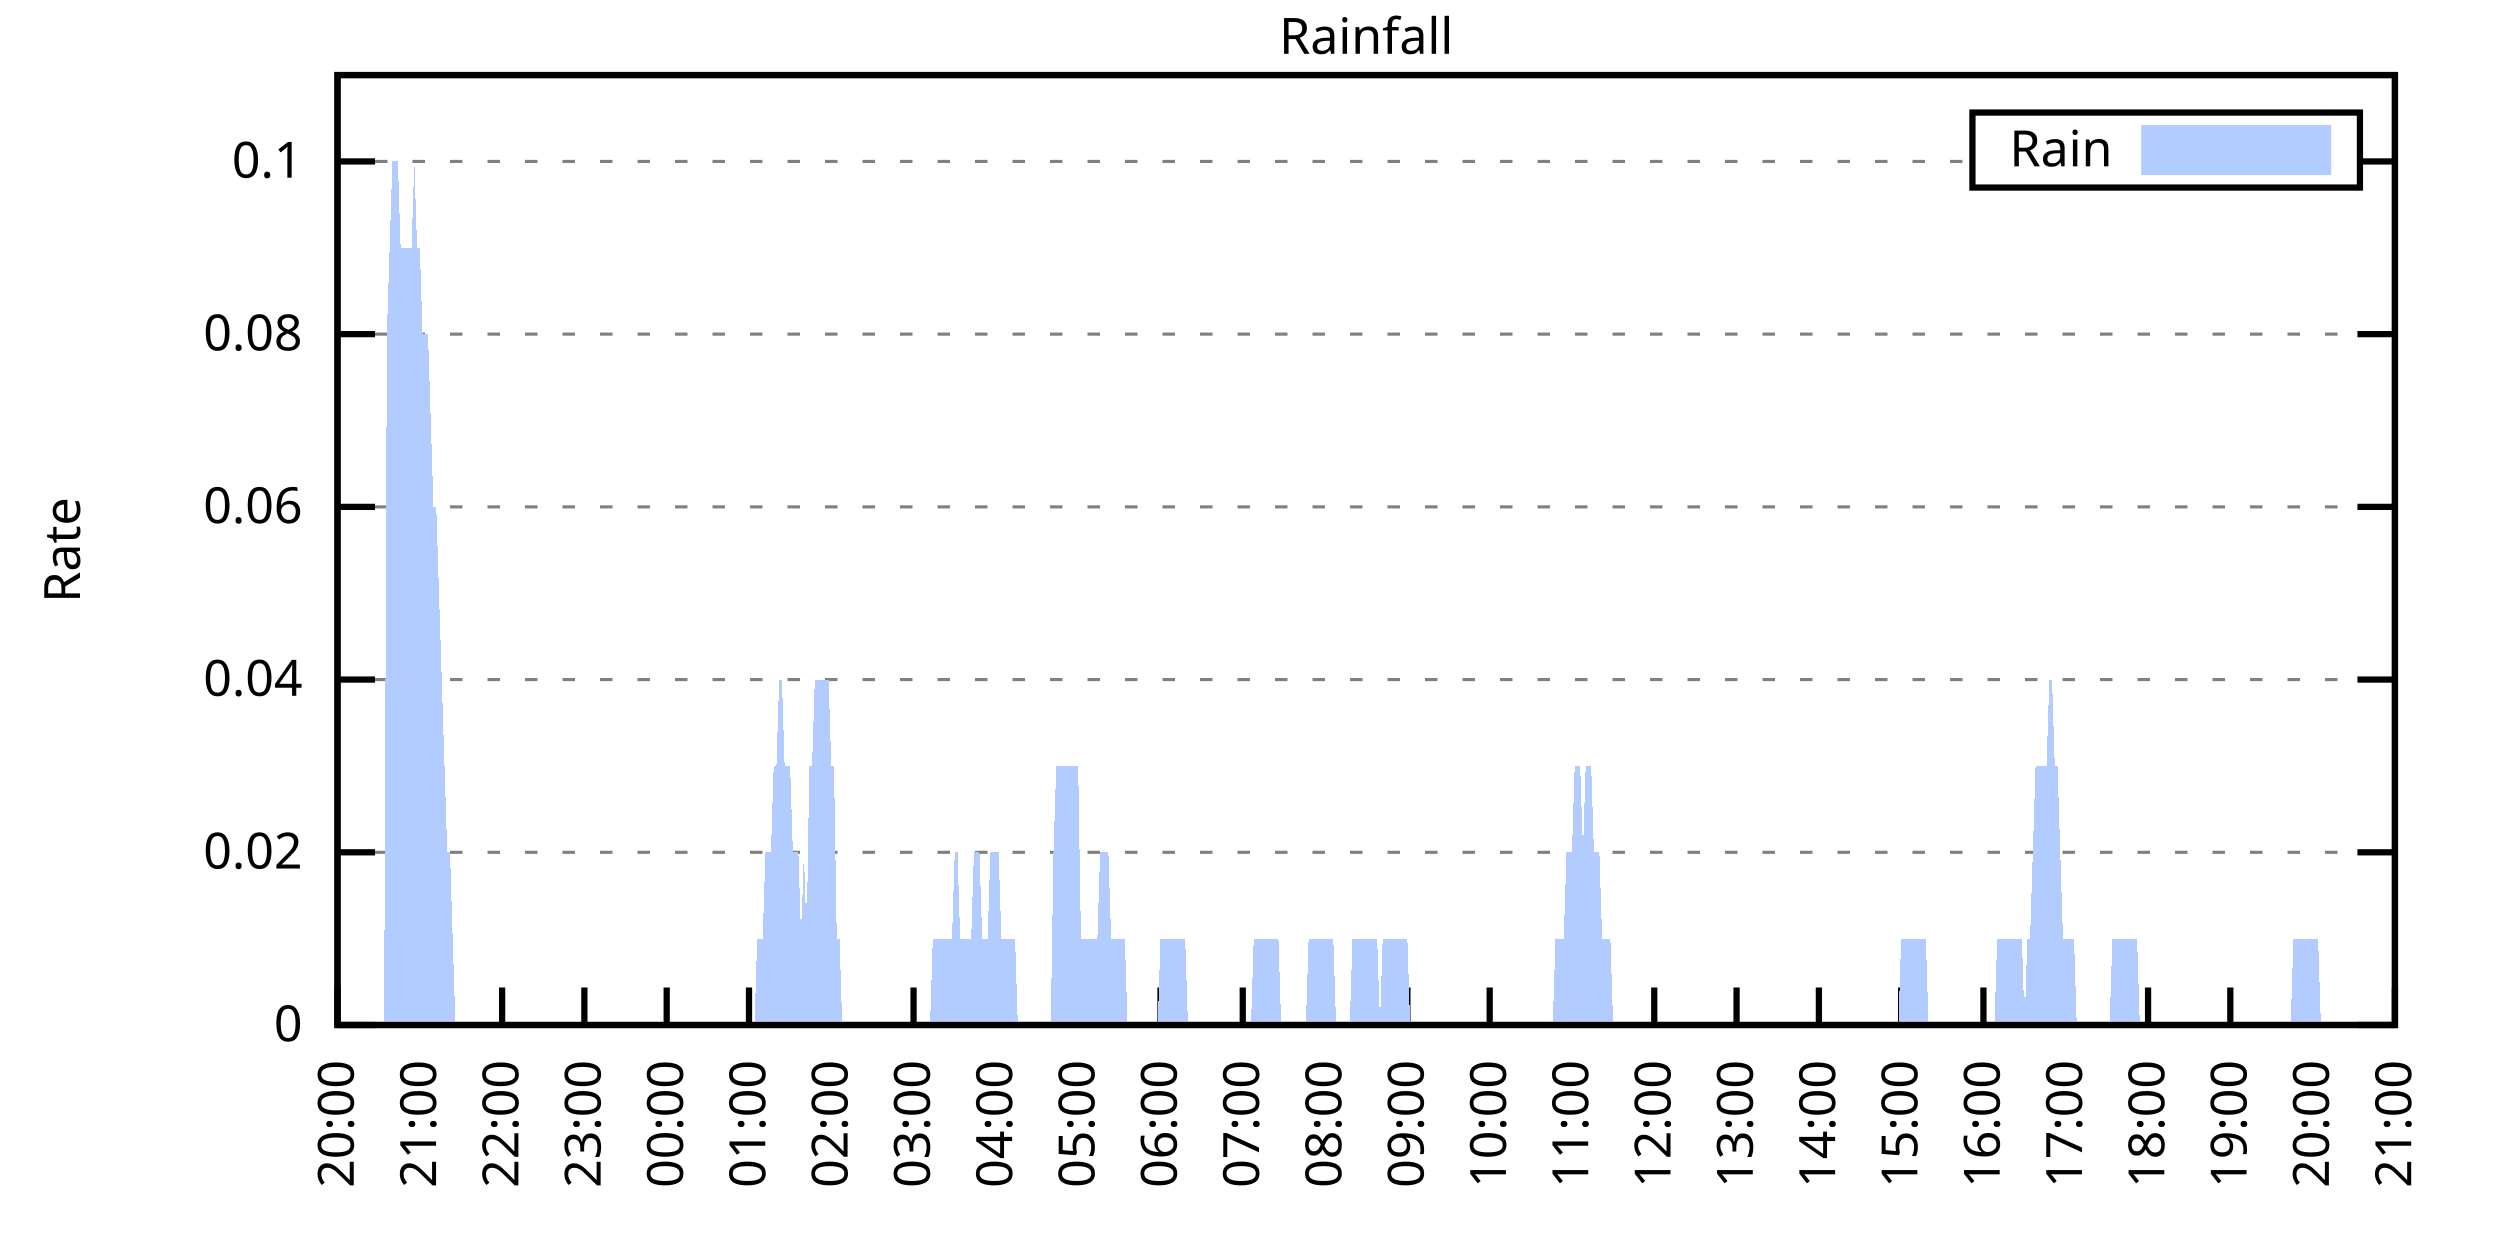
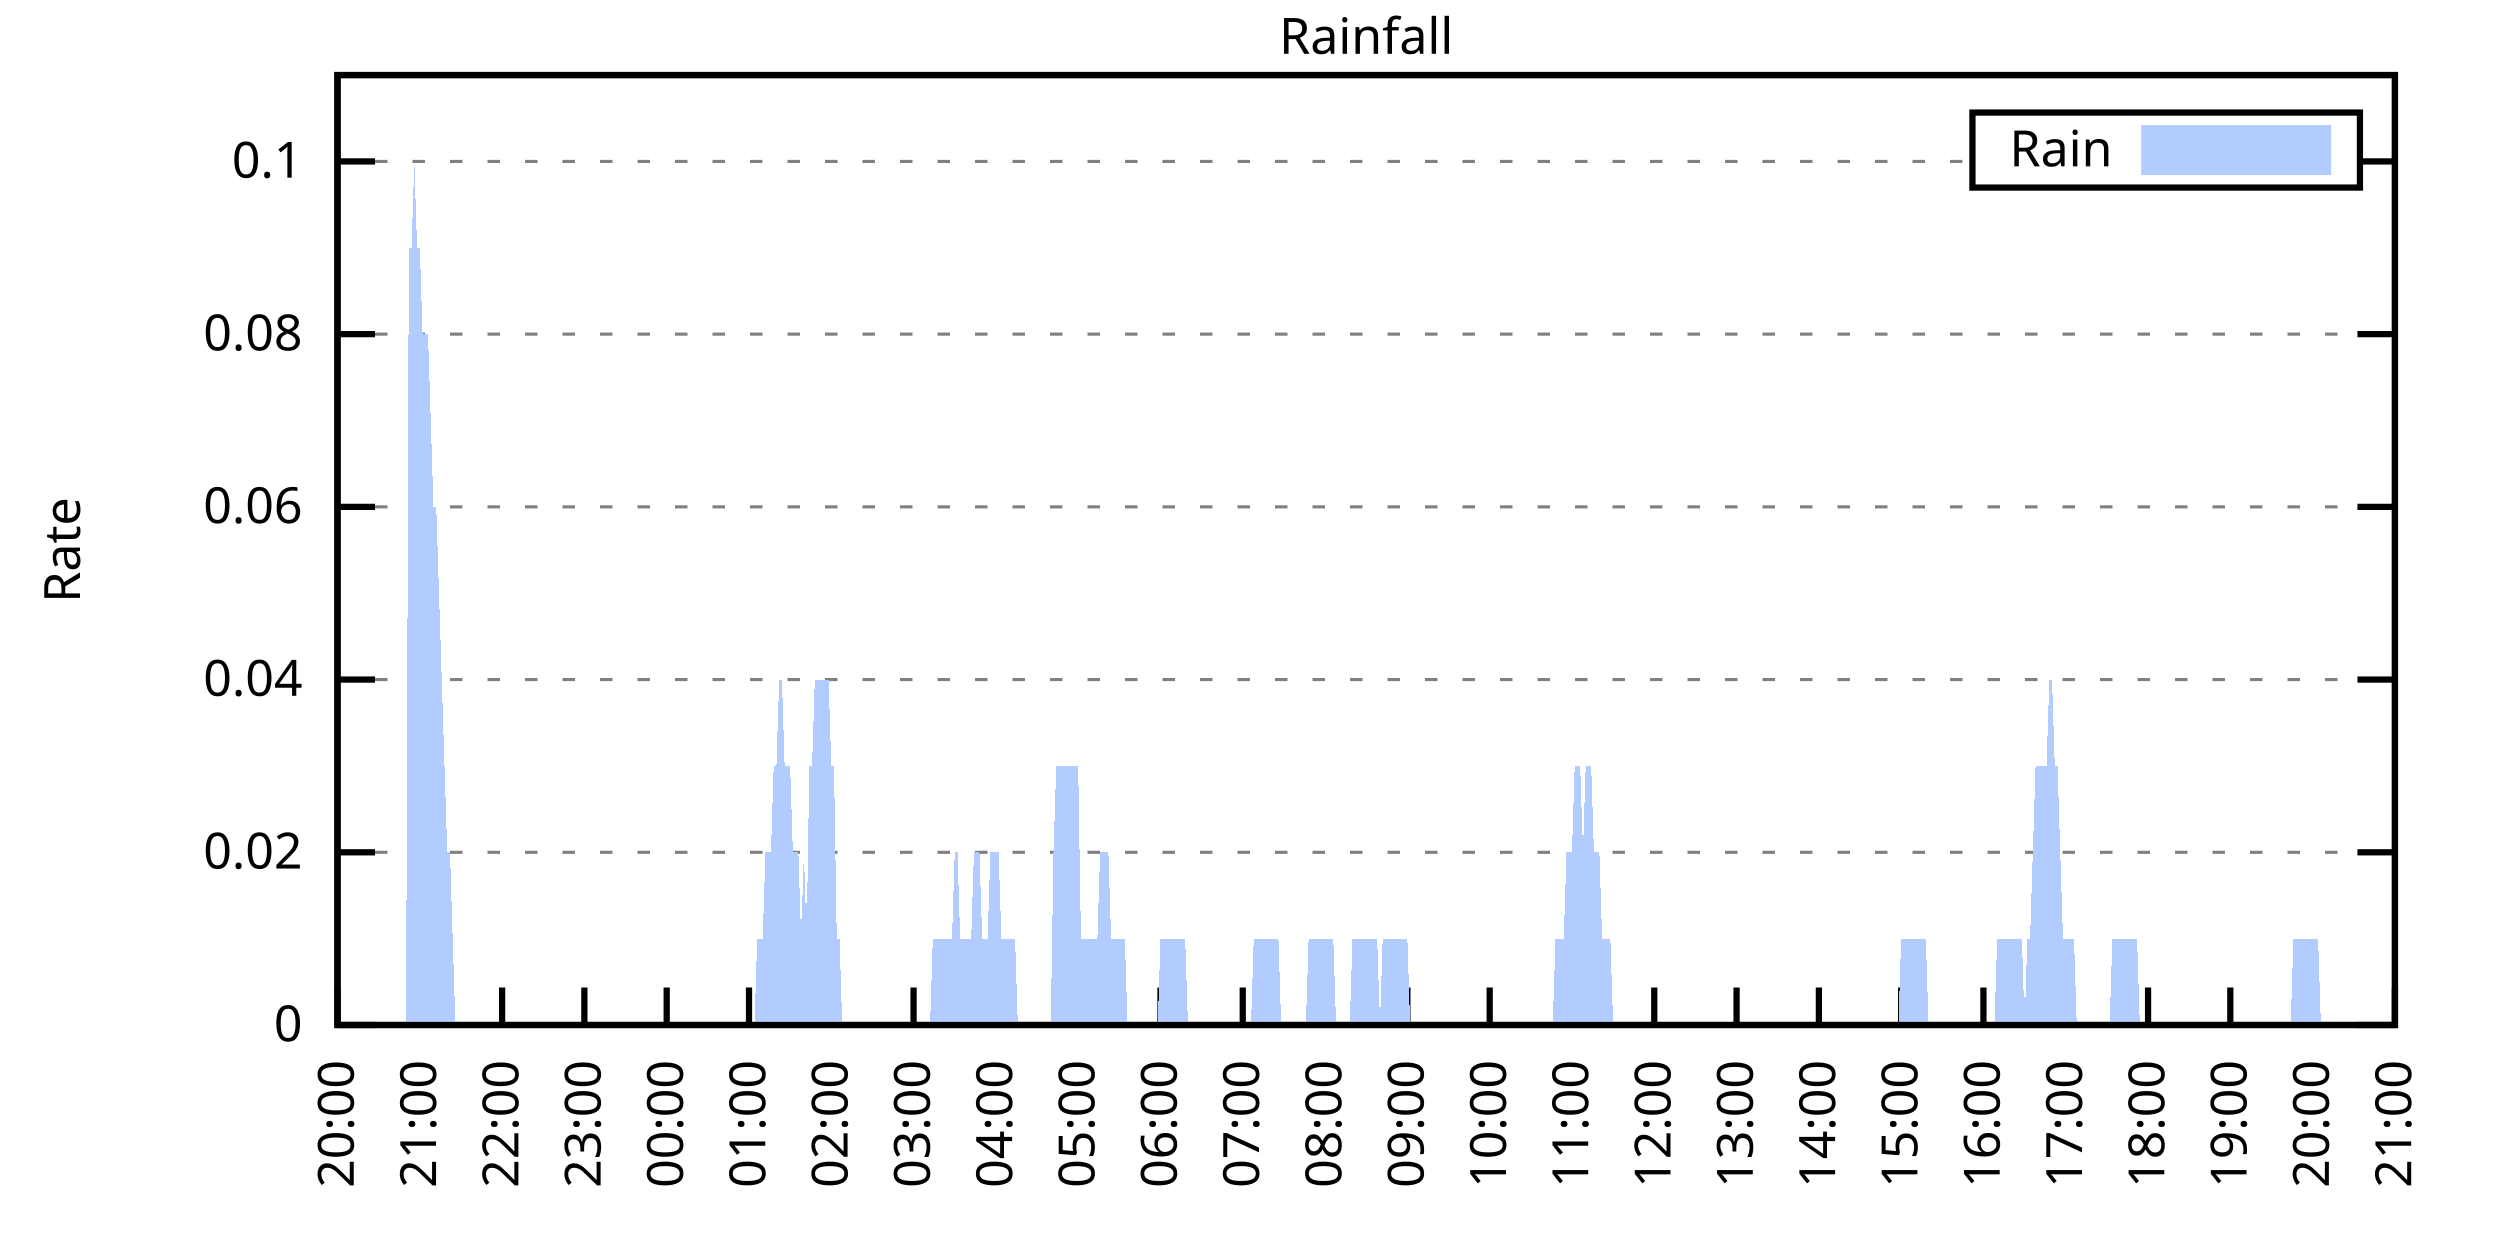
<svg xmlns="http://www.w3.org/2000/svg" xmlns:xlink="http://www.w3.org/1999/xlink" width="400" height="200" viewBox="0 0 400 200">
  <g id="gnuplot_canvas">
    <rect x="0" y="0" width="400" height="200" fill="none" />
    <defs>
      <circle id="gpDot" r="0.5" stroke-width="0.5" stroke="currentColor" />
      <path id="gpPt0" stroke-width="0.333" stroke="currentColor" d="M-1,0 h2 M0,-1 v2" />
      <path id="gpPt1" stroke-width="0.333" stroke="currentColor" d="M-1,-1 L1,1 M1,-1 L-1,1" />
      <path id="gpPt2" stroke-width="0.333" stroke="currentColor" d="M-1,0 L1,0 M0,-1 L0,1 M-1,-1 L1,1 M-1,1 L1,-1" />
      <rect id="gpPt3" stroke-width="0.333" stroke="currentColor" x="-1" y="-1" width="2" height="2" />
      <rect id="gpPt4" stroke-width="0.333" stroke="currentColor" fill="currentColor" x="-1" y="-1" width="2" height="2" />
      <circle id="gpPt5" stroke-width="0.333" stroke="currentColor" cx="0" cy="0" r="1" />
      <use xlink:href="#gpPt5" id="gpPt6" fill="currentColor" stroke="none" />
      <path id="gpPt7" stroke-width="0.333" stroke="currentColor" d="M0,-1.33 L-1.33,0.67 L1.33,0.67 z" />
      <use xlink:href="#gpPt7" id="gpPt8" fill="currentColor" stroke="none" />
      <use xlink:href="#gpPt7" id="gpPt9" stroke="currentColor" transform="rotate(180)" />
      <use xlink:href="#gpPt9" id="gpPt10" fill="currentColor" stroke="none" />
      <use xlink:href="#gpPt3" id="gpPt11" stroke="currentColor" transform="rotate(45)" />
      <use xlink:href="#gpPt11" id="gpPt12" fill="currentColor" stroke="none" />
      <path id="gpPt13" stroke-width="0.333" stroke="currentColor" d="M0,1.330 L1.265,0.411 L0.782,-1.067 L-0.782,-1.076 L-1.265,0.411 z" />
      <use xlink:href="#gpPt13" id="gpPt14" fill="currentColor" stroke="none" />
      <filter id="textbox" filterUnits="objectBoundingBox" x="0" y="0" height="1" width="1">
        <feFlood flood-color="white" flood-opacity="1" result="bgnd" />
        <feComposite in="SourceGraphic" in2="bgnd" operator="atop" />
      </filter>
      <filter id="greybox" filterUnits="objectBoundingBox" x="0" y="0" height="1" width="1">
        <feFlood flood-color="lightgrey" flood-opacity="1" result="grey" />
        <feComposite in="SourceGraphic" in2="grey" operator="atop" />
      </filter>
    </defs>
    <g fill="none" color="white" stroke="currentColor" stroke-width="1.00" stroke-linecap="butt" stroke-linejoin="miter">
</g>
    <g fill="none" color="black" stroke="currentColor" stroke-width="1.00" stroke-linecap="butt" stroke-linejoin="miter">
      <g stroke="none" shape-rendering="crispEdges">
        <polygon fill="rgb(255, 255, 255)" points="54.00,164.00 383.18,164.00 383.18,12.02 54.00,12.02 " />
      </g>
    </g>
    <g fill="none" color="black" stroke="currentColor" stroke-width="1.00" stroke-linecap="butt" stroke-linejoin="miter">
</g>
    <g fill="none" color="black" stroke="black" stroke-width="0.50" stroke-linecap="butt" stroke-linejoin="miter">
</g>
    <g fill="none" color="gray" stroke="currentColor" stroke-width="0.50" stroke-linecap="butt" stroke-linejoin="miter">
      <path stroke="gray" stroke-dasharray="2,4" class="gridline" d="M54.00,164.00 L383.19,164.00  " />
    </g>
    <g fill="none" color="gray" stroke="gray" stroke-width="1.00" stroke-linecap="butt" stroke-linejoin="miter">
</g>
    <g fill="none" color="black" stroke="currentColor" stroke-width="1.00" stroke-linecap="butt" stroke-linejoin="miter">
      <path stroke="black" d="M54.00,164.00 L60.00,164.00 M383.19,164.00 L377.19,164.00  " />
      <g transform="translate(48.40,166.60)" stroke="none" fill="black" font-family="Sans" font-size="8.00" text-anchor="end">
        <text>
          <tspan font-family="Sans"> 0</tspan>
        </text>
      </g>
    </g>
    <g fill="none" color="black" stroke="currentColor" stroke-width="1.00" stroke-linecap="butt" stroke-linejoin="miter">
</g>
    <g fill="none" color="black" stroke="black" stroke-width="0.50" stroke-linecap="butt" stroke-linejoin="miter">
</g>
    <g fill="none" color="gray" stroke="currentColor" stroke-width="0.50" stroke-linecap="butt" stroke-linejoin="miter">
      <path stroke="gray" stroke-dasharray="2,4" class="gridline" d="M54.00,136.37 L383.19,136.37  " />
    </g>
    <g fill="none" color="gray" stroke="gray" stroke-width="1.00" stroke-linecap="butt" stroke-linejoin="miter">
</g>
    <g fill="none" color="black" stroke="currentColor" stroke-width="1.00" stroke-linecap="butt" stroke-linejoin="miter">
      <path stroke="black" d="M54.00,136.37 L60.00,136.37 M383.19,136.37 L377.19,136.37  " />
      <g transform="translate(48.40,138.97)" stroke="none" fill="black" font-family="Sans" font-size="8.00" text-anchor="end">
        <text>
          <tspan font-family="Sans"> 0.02</tspan>
        </text>
      </g>
    </g>
    <g fill="none" color="black" stroke="currentColor" stroke-width="1.00" stroke-linecap="butt" stroke-linejoin="miter">
</g>
    <g fill="none" color="black" stroke="black" stroke-width="0.50" stroke-linecap="butt" stroke-linejoin="miter">
</g>
    <g fill="none" color="gray" stroke="currentColor" stroke-width="0.50" stroke-linecap="butt" stroke-linejoin="miter">
      <path stroke="gray" stroke-dasharray="2,4" class="gridline" d="M54.00,108.73 L383.19,108.73  " />
    </g>
    <g fill="none" color="gray" stroke="gray" stroke-width="1.00" stroke-linecap="butt" stroke-linejoin="miter">
</g>
    <g fill="none" color="black" stroke="currentColor" stroke-width="1.00" stroke-linecap="butt" stroke-linejoin="miter">
      <path stroke="black" d="M54.00,108.73 L60.00,108.73 M383.19,108.73 L377.19,108.73  " />
      <g transform="translate(48.40,111.33)" stroke="none" fill="black" font-family="Sans" font-size="8.00" text-anchor="end">
        <text>
          <tspan font-family="Sans"> 0.04</tspan>
        </text>
      </g>
    </g>
    <g fill="none" color="black" stroke="currentColor" stroke-width="1.00" stroke-linecap="butt" stroke-linejoin="miter">
</g>
    <g fill="none" color="black" stroke="black" stroke-width="0.50" stroke-linecap="butt" stroke-linejoin="miter">
</g>
    <g fill="none" color="gray" stroke="currentColor" stroke-width="0.50" stroke-linecap="butt" stroke-linejoin="miter">
      <path stroke="gray" stroke-dasharray="2,4" class="gridline" d="M54.00,81.10 L383.19,81.10  " />
    </g>
    <g fill="none" color="gray" stroke="gray" stroke-width="1.00" stroke-linecap="butt" stroke-linejoin="miter">
</g>
    <g fill="none" color="black" stroke="currentColor" stroke-width="1.00" stroke-linecap="butt" stroke-linejoin="miter">
      <path stroke="black" d="M54.00,81.10 L60.00,81.10 M383.19,81.10 L377.19,81.10  " />
      <g transform="translate(48.40,83.70)" stroke="none" fill="black" font-family="Sans" font-size="8.00" text-anchor="end">
        <text>
          <tspan font-family="Sans"> 0.06</tspan>
        </text>
      </g>
    </g>
    <g fill="none" color="black" stroke="currentColor" stroke-width="1.00" stroke-linecap="butt" stroke-linejoin="miter">
</g>
    <g fill="none" color="black" stroke="black" stroke-width="0.50" stroke-linecap="butt" stroke-linejoin="miter">
</g>
    <g fill="none" color="gray" stroke="currentColor" stroke-width="0.50" stroke-linecap="butt" stroke-linejoin="miter">
      <path stroke="gray" stroke-dasharray="2,4" class="gridline" d="M54.00,53.46 L383.19,53.46  " />
    </g>
    <g fill="none" color="gray" stroke="gray" stroke-width="1.00" stroke-linecap="butt" stroke-linejoin="miter">
</g>
    <g fill="none" color="black" stroke="currentColor" stroke-width="1.00" stroke-linecap="butt" stroke-linejoin="miter">
      <path stroke="black" d="M54.00,53.46 L60.00,53.46 M383.19,53.46 L377.19,53.46  " />
      <g transform="translate(48.40,56.06)" stroke="none" fill="black" font-family="Sans" font-size="8.00" text-anchor="end">
        <text>
          <tspan font-family="Sans"> 0.08</tspan>
        </text>
      </g>
    </g>
    <g fill="none" color="black" stroke="currentColor" stroke-width="1.00" stroke-linecap="butt" stroke-linejoin="miter">
</g>
    <g fill="none" color="black" stroke="black" stroke-width="0.50" stroke-linecap="butt" stroke-linejoin="miter">
</g>
    <g fill="none" color="gray" stroke="currentColor" stroke-width="0.50" stroke-linecap="butt" stroke-linejoin="miter">
      <path stroke="gray" stroke-dasharray="2,4" class="gridline" d="M54.00,25.83 L315.59,25.83 M377.59,25.83 L383.19,25.83  " />
    </g>
    <g fill="none" color="gray" stroke="gray" stroke-width="1.00" stroke-linecap="butt" stroke-linejoin="miter">
</g>
    <g fill="none" color="black" stroke="currentColor" stroke-width="1.00" stroke-linecap="butt" stroke-linejoin="miter">
      <path stroke="black" d="M54.00,25.83 L60.00,25.83 M383.19,25.83 L377.19,25.83  " />
      <g transform="translate(48.40,28.43)" stroke="none" fill="black" font-family="Sans" font-size="8.00" text-anchor="end">
        <text>
          <tspan font-family="Sans"> 0.1</tspan>
        </text>
      </g>
    </g>
    <g fill="none" color="black" stroke="currentColor" stroke-width="1.00" stroke-linecap="butt" stroke-linejoin="miter">
      <path stroke="black" d="M54.00,164.00 L54.00,158.00  " />
      <g transform="translate(56.60,169.60) rotate(270.00)" stroke="none" fill="black" font-family="Sans" font-size="8.00" text-anchor="end">
        <text>
          <tspan font-family="Sans">20:00</tspan>
        </text>
      </g>
    </g>
    <g fill="none" color="black" stroke="currentColor" stroke-width="1.00" stroke-linecap="butt" stroke-linejoin="miter">
      <path stroke="black" d="M67.17,164.00 L67.17,158.00  " />
      <g transform="translate(69.77,169.60) rotate(270.00)" stroke="none" fill="black" font-family="Sans" font-size="8.00" text-anchor="end">
        <text>
          <tspan font-family="Sans">21:00</tspan>
        </text>
      </g>
    </g>
    <g fill="none" color="black" stroke="currentColor" stroke-width="1.00" stroke-linecap="butt" stroke-linejoin="miter">
      <path stroke="black" d="M80.34,164.00 L80.34,158.00  " />
      <g transform="translate(82.94,169.60) rotate(270.00)" stroke="none" fill="black" font-family="Sans" font-size="8.00" text-anchor="end">
        <text>
          <tspan font-family="Sans">22:00</tspan>
        </text>
      </g>
    </g>
    <g fill="none" color="black" stroke="currentColor" stroke-width="1.00" stroke-linecap="butt" stroke-linejoin="miter">
      <path stroke="black" d="M93.50,164.00 L93.50,158.00  " />
      <g transform="translate(96.10,169.60) rotate(270.00)" stroke="none" fill="black" font-family="Sans" font-size="8.00" text-anchor="end">
        <text>
          <tspan font-family="Sans">23:00</tspan>
        </text>
      </g>
    </g>
    <g fill="none" color="black" stroke="currentColor" stroke-width="1.00" stroke-linecap="butt" stroke-linejoin="miter">
      <path stroke="black" d="M106.67,164.00 L106.67,158.00  " />
      <g transform="translate(109.27,169.60) rotate(270.00)" stroke="none" fill="black" font-family="Sans" font-size="8.00" text-anchor="end">
        <text>
          <tspan font-family="Sans">00:00</tspan>
        </text>
      </g>
    </g>
    <g fill="none" color="black" stroke="currentColor" stroke-width="1.00" stroke-linecap="butt" stroke-linejoin="miter">
      <path stroke="black" d="M119.84,164.00 L119.84,158.00  " />
      <g transform="translate(122.44,169.60) rotate(270.00)" stroke="none" fill="black" font-family="Sans" font-size="8.00" text-anchor="end">
        <text>
          <tspan font-family="Sans">01:00</tspan>
        </text>
      </g>
    </g>
    <g fill="none" color="black" stroke="currentColor" stroke-width="1.00" stroke-linecap="butt" stroke-linejoin="miter">
      <path stroke="black" d="M133.01,164.00 L133.01,158.00  " />
      <g transform="translate(135.61,169.60) rotate(270.00)" stroke="none" fill="black" font-family="Sans" font-size="8.00" text-anchor="end">
        <text>
          <tspan font-family="Sans">02:00</tspan>
        </text>
      </g>
    </g>
    <g fill="none" color="black" stroke="currentColor" stroke-width="1.00" stroke-linecap="butt" stroke-linejoin="miter">
      <path stroke="black" d="M146.17,164.00 L146.17,158.00  " />
      <g transform="translate(148.77,169.60) rotate(270.00)" stroke="none" fill="black" font-family="Sans" font-size="8.00" text-anchor="end">
        <text>
          <tspan font-family="Sans">03:00</tspan>
        </text>
      </g>
    </g>
    <g fill="none" color="black" stroke="currentColor" stroke-width="1.00" stroke-linecap="butt" stroke-linejoin="miter">
      <path stroke="black" d="M159.34,164.00 L159.34,158.00  " />
      <g transform="translate(161.94,169.60) rotate(270.00)" stroke="none" fill="black" font-family="Sans" font-size="8.00" text-anchor="end">
        <text>
          <tspan font-family="Sans">04:00</tspan>
        </text>
      </g>
    </g>
    <g fill="none" color="black" stroke="currentColor" stroke-width="1.00" stroke-linecap="butt" stroke-linejoin="miter">
      <path stroke="black" d="M172.51,164.00 L172.51,158.00  " />
      <g transform="translate(175.11,169.60) rotate(270.00)" stroke="none" fill="black" font-family="Sans" font-size="8.00" text-anchor="end">
        <text>
          <tspan font-family="Sans">05:00</tspan>
        </text>
      </g>
    </g>
    <g fill="none" color="black" stroke="currentColor" stroke-width="1.00" stroke-linecap="butt" stroke-linejoin="miter">
      <path stroke="black" d="M185.68,164.00 L185.68,158.00  " />
      <g transform="translate(188.28,169.60) rotate(270.00)" stroke="none" fill="black" font-family="Sans" font-size="8.00" text-anchor="end">
        <text>
          <tspan font-family="Sans">06:00</tspan>
        </text>
      </g>
    </g>
    <g fill="none" color="black" stroke="currentColor" stroke-width="1.00" stroke-linecap="butt" stroke-linejoin="miter">
      <path stroke="black" d="M198.84,164.00 L198.84,158.00  " />
      <g transform="translate(201.44,169.60) rotate(270.00)" stroke="none" fill="black" font-family="Sans" font-size="8.00" text-anchor="end">
        <text>
          <tspan font-family="Sans">07:00</tspan>
        </text>
      </g>
    </g>
    <g fill="none" color="black" stroke="currentColor" stroke-width="1.00" stroke-linecap="butt" stroke-linejoin="miter">
      <path stroke="black" d="M212.01,164.00 L212.01,158.00  " />
      <g transform="translate(214.61,169.60) rotate(270.00)" stroke="none" fill="black" font-family="Sans" font-size="8.00" text-anchor="end">
        <text>
          <tspan font-family="Sans">08:00</tspan>
        </text>
      </g>
    </g>
    <g fill="none" color="black" stroke="currentColor" stroke-width="1.00" stroke-linecap="butt" stroke-linejoin="miter">
      <path stroke="black" d="M225.18,164.00 L225.18,158.00  " />
      <g transform="translate(227.78,169.60) rotate(270.00)" stroke="none" fill="black" font-family="Sans" font-size="8.00" text-anchor="end">
        <text>
          <tspan font-family="Sans">09:00</tspan>
        </text>
      </g>
    </g>
    <g fill="none" color="black" stroke="currentColor" stroke-width="1.00" stroke-linecap="butt" stroke-linejoin="miter">
      <path stroke="black" d="M238.35,164.00 L238.35,158.00  " />
      <g transform="translate(240.95,169.60) rotate(270.00)" stroke="none" fill="black" font-family="Sans" font-size="8.00" text-anchor="end">
        <text>
          <tspan font-family="Sans">10:00</tspan>
        </text>
      </g>
    </g>
    <g fill="none" color="black" stroke="currentColor" stroke-width="1.00" stroke-linecap="butt" stroke-linejoin="miter">
      <path stroke="black" d="M251.51,164.00 L251.51,158.00  " />
      <g transform="translate(254.11,169.60) rotate(270.00)" stroke="none" fill="black" font-family="Sans" font-size="8.00" text-anchor="end">
        <text>
          <tspan font-family="Sans">11:00</tspan>
        </text>
      </g>
    </g>
    <g fill="none" color="black" stroke="currentColor" stroke-width="1.00" stroke-linecap="butt" stroke-linejoin="miter">
      <path stroke="black" d="M264.68,164.00 L264.68,158.00  " />
      <g transform="translate(267.28,169.60) rotate(270.00)" stroke="none" fill="black" font-family="Sans" font-size="8.00" text-anchor="end">
        <text>
          <tspan font-family="Sans">12:00</tspan>
        </text>
      </g>
    </g>
    <g fill="none" color="black" stroke="currentColor" stroke-width="1.00" stroke-linecap="butt" stroke-linejoin="miter">
      <path stroke="black" d="M277.85,164.00 L277.85,158.00  " />
      <g transform="translate(280.45,169.60) rotate(270.00)" stroke="none" fill="black" font-family="Sans" font-size="8.00" text-anchor="end">
        <text>
          <tspan font-family="Sans">13:00</tspan>
        </text>
      </g>
    </g>
    <g fill="none" color="black" stroke="currentColor" stroke-width="1.00" stroke-linecap="butt" stroke-linejoin="miter">
      <path stroke="black" d="M291.02,164.00 L291.02,158.00  " />
      <g transform="translate(293.62,169.60) rotate(270.00)" stroke="none" fill="black" font-family="Sans" font-size="8.00" text-anchor="end">
        <text>
          <tspan font-family="Sans">14:00</tspan>
        </text>
      </g>
    </g>
    <g fill="none" color="black" stroke="currentColor" stroke-width="1.00" stroke-linecap="butt" stroke-linejoin="miter">
      <path stroke="black" d="M304.18,164.00 L304.18,158.00  " />
      <g transform="translate(306.78,169.60) rotate(270.00)" stroke="none" fill="black" font-family="Sans" font-size="8.00" text-anchor="end">
        <text>
          <tspan font-family="Sans">15:00</tspan>
        </text>
      </g>
    </g>
    <g fill="none" color="black" stroke="currentColor" stroke-width="1.00" stroke-linecap="butt" stroke-linejoin="miter">
      <path stroke="black" d="M317.35,164.00 L317.35,158.00  " />
      <g transform="translate(319.95,169.60) rotate(270.00)" stroke="none" fill="black" font-family="Sans" font-size="8.00" text-anchor="end">
        <text>
          <tspan font-family="Sans">16:00</tspan>
        </text>
      </g>
    </g>
    <g fill="none" color="black" stroke="currentColor" stroke-width="1.00" stroke-linecap="butt" stroke-linejoin="miter">
      <path stroke="black" d="M330.52,164.00 L330.52,158.00  " />
      <g transform="translate(333.12,169.60) rotate(270.00)" stroke="none" fill="black" font-family="Sans" font-size="8.00" text-anchor="end">
        <text>
          <tspan font-family="Sans">17:00</tspan>
        </text>
      </g>
    </g>
    <g fill="none" color="black" stroke="currentColor" stroke-width="1.00" stroke-linecap="butt" stroke-linejoin="miter">
      <path stroke="black" d="M343.69,164.00 L343.69,158.00  " />
      <g transform="translate(346.29,169.60) rotate(270.00)" stroke="none" fill="black" font-family="Sans" font-size="8.00" text-anchor="end">
        <text>
          <tspan font-family="Sans">18:00</tspan>
        </text>
      </g>
    </g>
    <g fill="none" color="black" stroke="currentColor" stroke-width="1.00" stroke-linecap="butt" stroke-linejoin="miter">
      <path stroke="black" d="M356.85,164.00 L356.85,158.00  " />
      <g transform="translate(359.45,169.60) rotate(270.00)" stroke="none" fill="black" font-family="Sans" font-size="8.00" text-anchor="end">
        <text>
          <tspan font-family="Sans">19:00</tspan>
        </text>
      </g>
    </g>
    <g fill="none" color="black" stroke="currentColor" stroke-width="1.00" stroke-linecap="butt" stroke-linejoin="miter">
      <path stroke="black" d="M370.02,164.00 L370.02,158.00  " />
      <g transform="translate(372.62,169.60) rotate(270.00)" stroke="none" fill="black" font-family="Sans" font-size="8.00" text-anchor="end">
        <text>
          <tspan font-family="Sans">20:00</tspan>
        </text>
      </g>
    </g>
    <g fill="none" color="black" stroke="currentColor" stroke-width="1.00" stroke-linecap="butt" stroke-linejoin="miter">
      <path stroke="black" d="M383.19,164.00 L383.19,158.00  " />
      <g transform="translate(385.79,169.60) rotate(270.00)" stroke="none" fill="black" font-family="Sans" font-size="8.00" text-anchor="end">
        <text>
          <tspan font-family="Sans">21:00</tspan>
        </text>
      </g>
    </g>
    <g fill="none" color="black" stroke="currentColor" stroke-width="1.00" stroke-linecap="butt" stroke-linejoin="miter">
</g>
    <g fill="none" color="black" stroke="currentColor" stroke-width="1.00" stroke-linecap="butt" stroke-linejoin="miter">
      <path stroke="black" d="M54.00,12.01 L54.00,164.00 L383.19,164.00 L383.19,12.01 L54.00,12.01 Z  " />
    </g>
    <g fill="none" color="black" stroke="currentColor" stroke-width="1.00" stroke-linecap="butt" stroke-linejoin="miter">
</g>
    <g fill="none" color="black" stroke="currentColor" stroke-width="1.00" stroke-linecap="butt" stroke-linejoin="miter">
      <path stroke="black" d="M315.59,30.01 L315.59,18.01 L377.59,18.01 L377.59,30.01 L315.59,30.01 Z  " />
    </g>
    <g id="Rainfall_plot_1">
      <g fill="none" color="white" stroke="black" stroke-width="2.00" stroke-linecap="butt" stroke-linejoin="miter">
</g>
      <g fill="none" color="black" stroke="currentColor" stroke-width="2.00" stroke-linecap="butt" stroke-linejoin="miter">
        <g transform="translate(337.99,26.61)" stroke="none" fill="black" font-family="Sans" font-size="8.00" text-anchor="end">
          <text>
            <tspan font-family="Sans">Rain</tspan>
          </text>
        </g>
      </g>
      <g fill="none" color="black" stroke="currentColor" stroke-width="2.00" stroke-linecap="butt" stroke-linejoin="miter">
        <g stroke="none" shape-rendering="crispEdges">
          <polygon fill="rgb(178, 204, 255)" points="343.59,27.01 371.99,27.01 371.99,21.01 343.59,21.01 " />
        </g>
        <path stroke="rgb(178, 204, 255)" d="M343.59,27.01 L371.99,27.01 L371.99,21.01 L343.59,21.01 L343.59,27.01 Z  " />
      </g>
      <g fill="none" color="black" stroke="currentColor" stroke-width="2.00" stroke-linecap="butt" stroke-linejoin="miter">
        <g stroke="none" shape-rendering="crispEdges">
-           <polygon fill="rgb(178, 204, 255)" points="57.51,164.00 57.95,164.00 58.39,164.00 58.83,164.00 59.27,164.00 59.71,164.00 60.14,164.00 60.58,164.00 61.02,164.00 61.46,164.00 61.90,53.46 62.34,39.64 62.78,25.83 63.22,25.83 63.66,25.83 64.10,39.64 64.53,39.64 64.97,39.64 65.41,39.64 65.85,39.64 66.29,25.83 66.73,39.64 67.17,39.64 67.61,53.46 68.05,53.46 68.48,53.46 68.92,67.28 69.36,81.10 69.80,81.10 70.24,94.91 70.68,108.73 71.12,122.55 71.56,136.37 72.00,136.37 72.43,150.18 72.87,164.00 73.31,164.00 73.75,164.00 74.19,164.00 74.63,164.00 75.07,164.00 75.51,164.00 75.95,164.00 76.38,164.00 76.82,164.00 77.26,164.00 77.70,164.00 78.14,164.00 78.58,164.00 79.02,164.00 79.46,164.00 79.90,164.00 80.34,164.00 80.77,164.00 81.21,164.00 81.65,164.00 82.09,164.00 82.53,164.00 82.97,164.00 83.41,164.00 83.85,164.00 84.29,164.00 84.72,164.00 85.16,164.00 85.60,164.00 86.04,164.00 86.48,164.00 86.92,164.00 87.36,164.00 87.80,164.00 88.24,164.00 88.67,164.00 89.11,164.00 89.55,164.00 89.99,164.00 90.43,164.00 90.87,164.00 91.31,164.00 91.75,164.00 92.19,164.00 92.62,164.00 93.06,164.00 93.50,164.00 93.94,164.00 94.38,164.00 94.82,164.00 95.26,164.00 95.70,164.00 96.14,164.00 96.58,164.00 97.01,164.00 97.45,164.00 97.89,164.00 98.33,164.00 98.77,164.00 99.21,164.00 99.65,164.00 100.09,164.00 100.53,164.00 100.96,164.00 101.40,164.00 101.84,164.00 102.28,164.00 102.72,164.00 103.16,164.00 103.60,164.00 104.04,164.00 104.48,164.00 104.91,164.00 105.35,164.00 105.79,164.00 106.23,164.00 106.67,164.00 107.11,164.00 107.55,164.00 107.99,164.00 108.43,164.00 108.87,164.00 109.30,164.00 109.74,164.00 110.18,164.00 110.62,164.00 111.06,164.00 111.50,164.00 111.94,164.00 112.38,164.00 112.82,164.00 113.25,164.00 113.69,164.00 114.13,164.00 114.57,164.00 115.01,164.00 115.45,164.00 115.89,164.00 116.33,164.00 116.77,164.00 117.20,164.00 117.64,164.00 118.08,164.00 118.52,164.00 118.96,164.00 119.40,164.00 119.84,164.00 120.28,164.00 120.72,164.00 121.15,150.18 121.59,150.18 122.03,150.18 122.47,136.37 122.91,136.37 123.35,136.37 123.79,122.55 124.23,122.55 124.67,108.73 125.11,108.73 125.54,122.55 125.98,122.55 126.42,122.55 126.86,136.37 127.30,136.37 127.74,136.37 128.18,150.18 128.62,136.37 129.06,150.18 129.49,122.55 129.93,122.55 130.37,108.73 130.81,108.73 131.25,108.73 131.69,108.73 132.13,108.73 132.57,108.73 133.01,122.55 133.44,122.55 133.88,150.18 134.32,150.18 134.76,164.00 135.20,164.00 135.64,164.00 136.08,164.00 136.52,164.00 136.96,164.00 137.39,164.00 137.83,164.00 138.27,164.00 138.71,164.00 139.15,164.00 139.59,164.00 140.03,164.00 140.47,164.00 140.91,164.00 141.35,164.00 141.78,164.00 142.22,164.00 142.66,164.00 143.10,164.00 143.54,164.00 143.98,164.00 144.42,164.00 144.86,164.00 145.30,164.00 145.73,164.00 146.17,164.00 146.61,164.00 147.05,164.00 147.49,164.00 147.93,164.00 148.37,164.00 148.81,164.00 149.25,150.18 149.68,150.18 150.12,150.18 150.56,150.18 151.00,150.18 151.44,150.18 151.88,150.18 152.32,150.18 152.76,136.37 153.20,136.37 153.63,150.18 154.07,150.18 154.51,150.18 154.95,150.18 155.39,150.18 155.83,136.37 156.27,136.37 156.71,136.37 157.15,150.18 157.59,150.18 158.02,150.18 158.46,136.37 158.90,136.37 159.34,136.37 159.78,136.37 160.22,150.18 160.66,150.18 161.10,150.18 161.54,150.18 161.97,150.18 162.41,150.18 162.85,164.00 163.29,164.00 163.73,164.00 164.17,164.00 164.61,164.00 165.05,164.00 165.49,164.00 165.92,164.00 166.36,164.00 166.80,164.00 167.24,164.00 167.68,164.00 168.12,164.00 168.56,136.37 169.00,122.55 169.44,122.55 169.87,122.55 170.31,122.55 170.75,122.55 171.19,122.55 171.63,122.55 172.07,122.55 172.51,122.55 172.95,150.18 173.39,150.18 173.83,150.18 174.26,150.18 174.70,150.18 175.14,150.18 175.58,150.18 176.02,136.37 176.46,136.37 176.90,136.37 177.34,136.37 177.78,150.18 178.21,150.18 178.65,150.18 179.09,150.18 179.53,150.18 179.97,150.18 180.41,164.00 180.85,164.00 181.29,164.00 181.73,164.00 182.16,164.00 182.60,164.00 183.04,164.00 183.48,164.00 183.92,164.00 184.36,164.00 184.80,164.00 185.24,164.00 185.68,150.18 186.11,150.18 186.55,150.18 186.99,150.18 187.43,150.18 187.87,150.18 188.31,150.18 188.75,150.18 189.19,150.18 189.63,150.18 190.07,164.00 190.50,164.00 190.94,164.00 191.38,164.00 191.82,164.00 192.26,164.00 192.70,164.00 193.14,164.00 193.58,164.00 194.02,164.00 194.45,164.00 194.89,164.00 195.33,164.00 195.77,164.00 196.21,164.00 196.65,164.00 197.09,164.00 197.53,164.00 197.97,164.00 198.40,164.00 198.84,164.00 199.28,164.00 199.72,164.00 200.16,164.00 200.60,150.18 201.04,150.18 201.48,150.18 201.92,150.18 202.35,150.18 202.79,150.18 203.23,150.18 203.67,150.18 204.11,150.18 204.55,150.18 204.99,164.00 205.43,164.00 205.87,164.00 206.31,164.00 206.74,164.00 207.18,164.00 207.62,164.00 208.06,164.00 208.50,164.00 208.94,164.00 209.38,150.18 209.82,150.18 210.26,150.18 210.69,150.18 211.13,150.18 211.57,150.18 212.01,150.18 212.45,150.18 212.89,150.18 213.33,150.18 213.77,164.00 214.21,164.00 214.64,164.00 215.08,164.00 215.52,164.00 215.96,164.00 216.40,150.18 216.84,150.18 217.28,150.18 217.72,150.18 218.16,150.18 218.60,150.18 219.03,150.18 219.47,150.18 219.91,150.18 220.35,150.18 220.79,164.00 221.23,150.18 221.67,150.18 222.11,150.18 222.55,150.18 222.98,150.18 223.42,150.18 223.86,150.18 224.30,150.18 224.74,150.18 225.18,150.18 225.62,164.00 226.06,164.00 226.50,164.00 226.93,164.00 227.37,164.00 227.81,164.00 228.25,164.00 228.69,164.00 229.13,164.00 229.57,164.00 230.01,164.00 230.45,164.00 230.88,164.00 231.32,164.00 231.76,164.00 232.20,164.00 232.64,164.00 233.08,164.00 233.52,164.00 233.96,164.00 234.40,164.00 234.84,164.00 235.27,164.00 235.71,164.00 236.15,164.00 236.59,164.00 237.03,164.00 237.47,164.00 237.91,164.00 238.35,164.00 238.79,164.00 239.22,164.00 239.66,164.00 240.10,164.00 240.54,164.00 240.98,164.00 241.42,164.00 241.86,164.00 242.30,164.00 242.74,164.00 243.17,164.00 243.61,164.00 244.05,164.00 244.49,164.00 244.93,164.00 245.37,164.00 245.81,164.00 246.25,164.00 246.69,164.00 247.12,164.00 247.56,164.00 248.00,164.00 248.44,164.00 248.88,150.18 249.32,150.18 249.76,150.18 250.20,150.18 250.64,136.37 251.08,136.37 251.51,136.37 251.95,122.55 252.39,122.55 252.83,122.55 253.27,136.37 253.71,122.55 254.15,122.55 254.59,122.55 255.03,136.37 255.46,136.37 255.90,136.37 256.34,150.18 256.78,150.18 257.22,150.18 257.66,150.18 258.10,164.00 258.54,164.00 258.98,164.00 259.41,164.00 259.85,164.00 260.29,164.00 260.73,164.00 261.17,164.00 261.61,164.00 262.05,164.00 262.49,164.00 262.93,164.00 263.36,164.00 263.80,164.00 264.24,164.00 264.68,164.00 265.12,164.00 265.56,164.00 266.00,164.00 266.44,164.00 266.88,164.00 267.32,164.00 267.75,164.00 268.19,164.00 268.63,164.00 269.07,164.00 269.51,164.00 269.95,164.00 270.39,164.00 270.83,164.00 271.27,164.00 271.70,164.00 272.14,164.00 272.58,164.00 273.02,164.00 273.46,164.00 273.90,164.00 274.34,164.00 274.78,164.00 275.22,164.00 275.65,164.00 276.09,164.00 276.53,164.00 276.97,164.00 277.41,164.00 277.85,164.00 278.29,164.00 278.73,164.00 279.17,164.00 279.60,164.00 280.04,164.00 280.48,164.00 280.92,164.00 281.36,164.00 281.80,164.00 282.24,164.00 282.68,164.00 283.12,164.00 283.56,164.00 283.99,164.00 284.43,164.00 284.87,164.00 285.31,164.00 285.75,164.00 286.19,164.00 286.63,164.00 287.07,164.00 287.51,164.00 287.94,164.00 288.38,164.00 288.82,164.00 289.26,164.00 289.70,164.00 290.14,164.00 290.58,164.00 291.02,164.00 291.46,164.00 291.89,164.00 292.33,164.00 292.77,164.00 293.21,164.00 293.65,164.00 294.09,164.00 294.53,164.00 294.97,164.00 295.41,164.00 295.84,164.00 296.28,164.00 296.72,164.00 297.16,164.00 297.60,164.00 298.04,164.00 298.48,164.00 298.92,164.00 299.36,164.00 299.80,164.00 300.23,164.00 300.67,164.00 301.11,164.00 301.55,164.00 301.99,164.00 302.43,164.00 302.87,164.00 303.31,164.00 303.75,164.00 304.18,150.18 304.62,150.18 305.06,150.18 305.50,150.18 305.94,150.18 306.38,150.18 306.82,150.18 307.26,150.18 307.70,150.18 308.13,150.18 308.57,164.00 309.01,164.00 309.45,164.00 309.89,164.00 310.33,164.00 310.77,164.00 311.21,164.00 311.65,164.00 312.08,164.00 312.52,164.00 312.96,164.00 313.40,164.00 313.84,164.00 314.28,164.00 314.72,164.00 315.16,164.00 315.60,164.00 316.04,164.00 316.47,164.00 316.91,164.00 317.35,164.00 317.79,164.00 318.23,164.00 318.67,164.00 319.11,164.00 319.55,150.18 319.99,150.18 320.42,150.18 320.86,150.18 321.30,150.18 321.74,150.18 322.18,150.18 322.62,150.18 323.06,150.18 323.50,150.18 323.94,164.00 324.37,150.18 324.81,150.18 325.25,136.37 325.69,122.55 326.13,122.55 326.57,122.55 327.01,122.55 327.45,122.55 327.89,108.73 328.33,108.73 328.76,122.55 329.20,122.55 329.64,136.37 330.08,150.18 330.52,150.18 330.96,150.18 331.40,150.18 331.84,150.18 332.28,164.00 332.71,164.00 333.15,164.00 333.59,164.00 334.03,164.00 334.47,164.00 334.91,164.00 335.35,164.00 335.79,164.00 336.23,164.00 336.66,164.00 337.10,164.00 337.54,164.00 337.98,150.18 338.42,150.18 338.86,150.18 339.30,150.18 339.74,150.18 340.18,150.18 340.61,150.18 341.05,150.18 341.49,150.18 341.93,150.18 342.37,164.00 342.81,164.00 343.25,164.00 343.69,164.00 344.13,164.00 344.57,164.00 345.00,164.00 345.44,164.00 345.88,164.00 346.32,164.00 346.76,164.00 347.20,164.00 347.64,164.00 348.08,164.00 348.52,164.00 348.95,164.00 349.39,164.00 349.83,164.00 350.27,164.00 350.71,164.00 351.15,164.00 351.59,164.00 352.03,164.00 352.47,164.00 352.90,164.00 353.34,164.00 353.78,164.00 354.22,164.00 354.66,164.00 355.10,164.00 355.54,164.00 355.98,164.00 356.42,164.00 356.85,164.00 357.29,164.00 357.73,164.00 358.17,164.00 358.61,164.00 359.05,164.00 359.49,164.00 359.93,164.00 360.37,164.00 360.81,164.00 361.24,164.00 361.68,164.00 362.12,164.00 362.56,164.00 363.00,164.00 363.44,164.00 363.88,164.00 364.32,164.00 364.76,164.00 365.19,164.00 365.63,164.00 366.07,164.00 366.51,164.00 366.95,150.18 367.39,150.18 367.83,150.18 368.27,150.18 368.71,150.18 369.14,150.18 369.58,150.18 370.02,150.18 370.46,150.18 370.90,150.18 371.34,164.00 371.78,164.00 372.22,164.00 372.66,164.00 373.09,164.00 373.09,164.00 57.51,164.00 " />
+           <polygon fill="rgb(178, 204, 255)" points="61.02,164.00 61.46,164.00 61.90,164.00 62.34,164.00 62.78,164.00 63.22,164.00 63.66,164.00 64.10,164.00 64.53,164.00 64.97,164.00 65.41,39.64 65.85,39.64 66.29,25.83 66.73,39.64 67.17,39.64 67.61,53.46 68.05,53.46 68.48,53.46 68.92,67.28 69.36,81.10 69.80,81.10 70.24,94.91 70.68,108.73 71.12,122.55 71.56,136.37 72.00,136.37 72.43,150.18 72.87,164.00 73.31,164.00 73.75,164.00 74.19,164.00 74.63,164.00 75.07,164.00 75.51,164.00 75.95,164.00 76.38,164.00 76.82,164.00 77.26,164.00 77.70,164.00 78.14,164.00 78.58,164.00 79.02,164.00 79.46,164.00 79.90,164.00 80.34,164.00 80.77,164.00 81.21,164.00 81.65,164.00 82.09,164.00 82.53,164.00 82.97,164.00 83.41,164.00 83.85,164.00 84.29,164.00 84.72,164.00 85.16,164.00 85.60,164.00 86.04,164.00 86.48,164.00 86.92,164.00 87.36,164.00 87.80,164.00 88.24,164.00 88.67,164.00 89.11,164.00 89.55,164.00 89.99,164.00 90.43,164.00 90.87,164.00 91.31,164.00 91.75,164.00 92.19,164.00 92.62,164.00 93.06,164.00 93.50,164.00 93.94,164.00 94.38,164.00 94.82,164.00 95.26,164.00 95.70,164.00 96.14,164.00 96.58,164.00 97.01,164.00 97.45,164.00 97.89,164.00 98.33,164.00 98.77,164.00 99.21,164.00 99.65,164.00 100.09,164.00 100.53,164.00 100.96,164.00 101.40,164.00 101.84,164.00 102.28,164.00 102.72,164.00 103.16,164.00 103.60,164.00 104.04,164.00 104.48,164.00 104.91,164.00 105.35,164.00 105.79,164.00 106.23,164.00 106.67,164.00 107.11,164.00 107.55,164.00 107.99,164.00 108.43,164.00 108.87,164.00 109.30,164.00 109.74,164.00 110.18,164.00 110.62,164.00 111.06,164.00 111.50,164.00 111.94,164.00 112.38,164.00 112.82,164.00 113.25,164.00 113.69,164.00 114.13,164.00 114.57,164.00 115.01,164.00 115.45,164.00 115.89,164.00 116.33,164.00 116.77,164.00 117.20,164.00 117.64,164.00 118.08,164.00 118.52,164.00 118.96,164.00 119.40,164.00 119.84,164.00 120.28,164.00 120.72,164.00 121.15,150.18 121.59,150.18 122.03,150.18 122.47,136.37 122.91,136.37 123.35,136.37 123.79,122.55 124.23,122.55 124.67,108.73 125.11,108.73 125.54,122.55 125.98,122.55 126.42,122.55 126.86,136.37 127.30,136.37 127.74,136.37 128.18,150.18 128.62,136.37 129.06,150.18 129.49,122.55 129.93,122.55 130.37,108.73 130.81,108.73 131.25,108.73 131.69,108.73 132.13,108.73 132.57,108.73 133.01,122.55 133.44,122.55 133.88,150.18 134.32,150.18 134.76,164.00 135.20,164.00 135.64,164.00 136.08,164.00 136.52,164.00 136.96,164.00 137.39,164.00 137.83,164.00 138.27,164.00 138.71,164.00 139.15,164.00 139.59,164.00 140.03,164.00 140.47,164.00 140.91,164.00 141.35,164.00 141.78,164.00 142.22,164.00 142.66,164.00 143.10,164.00 143.54,164.00 143.98,164.00 144.42,164.00 144.86,164.00 145.30,164.00 145.73,164.00 146.17,164.00 146.61,164.00 147.05,164.00 147.49,164.00 147.93,164.00 148.37,164.00 148.81,164.00 149.25,150.18 149.68,150.18 150.12,150.18 150.56,150.18 151.00,150.18 151.44,150.18 151.88,150.18 152.32,150.18 152.76,136.37 153.20,136.37 153.63,150.18 154.07,150.18 154.51,150.18 154.95,150.18 155.39,150.18 155.83,136.37 156.27,136.37 156.71,136.37 157.15,150.18 157.59,150.18 158.02,150.18 158.46,136.37 158.90,136.37 159.34,136.37 159.78,136.37 160.22,150.18 160.66,150.18 161.10,150.18 161.54,150.18 161.97,150.18 162.41,150.18 162.85,164.00 163.29,164.00 163.73,164.00 164.17,164.00 164.61,164.00 165.05,164.00 165.49,164.00 165.92,164.00 166.36,164.00 166.80,164.00 167.24,164.00 167.68,164.00 168.12,164.00 168.56,136.37 169.00,122.55 169.44,122.55 169.87,122.55 170.31,122.55 170.75,122.55 171.19,122.55 171.63,122.55 172.07,122.55 172.51,122.55 172.95,150.18 173.39,150.18 173.83,150.18 174.26,150.18 174.70,150.18 175.14,150.18 175.58,150.18 176.02,136.37 176.46,136.37 176.90,136.37 177.34,136.37 177.78,150.18 178.21,150.18 178.65,150.18 179.09,150.18 179.53,150.18 179.97,150.18 180.41,164.00 180.85,164.00 181.29,164.00 181.73,164.00 182.16,164.00 182.60,164.00 183.04,164.00 183.48,164.00 183.92,164.00 184.36,164.00 184.80,164.00 185.24,164.00 185.68,150.18 186.11,150.18 186.55,150.18 186.99,150.18 187.43,150.18 187.87,150.18 188.31,150.18 188.75,150.18 189.19,150.18 189.63,150.18 190.07,164.00 190.50,164.00 190.94,164.00 191.38,164.00 191.82,164.00 192.26,164.00 192.70,164.00 193.14,164.00 193.58,164.00 194.02,164.00 194.45,164.00 194.89,164.00 195.33,164.00 195.77,164.00 196.21,164.00 196.65,164.00 197.09,164.00 197.53,164.00 197.97,164.00 198.40,164.00 198.84,164.00 199.28,164.00 199.72,164.00 200.16,164.00 200.60,150.18 201.04,150.18 201.48,150.18 201.92,150.18 202.35,150.18 202.79,150.18 203.23,150.18 203.67,150.18 204.11,150.18 204.55,150.18 204.99,164.00 205.43,164.00 205.87,164.00 206.31,164.00 206.74,164.00 207.18,164.00 207.62,164.00 208.06,164.00 208.50,164.00 208.94,164.00 209.38,150.18 209.82,150.18 210.26,150.18 210.69,150.18 211.13,150.18 211.57,150.18 212.01,150.18 212.45,150.18 212.89,150.18 213.33,150.18 213.77,164.00 214.21,164.00 214.64,164.00 215.08,164.00 215.52,164.00 215.96,164.00 216.40,150.18 216.84,150.18 217.28,150.18 217.72,150.18 218.16,150.18 218.60,150.18 219.03,150.18 219.47,150.18 219.91,150.18 220.35,150.18 220.79,164.00 221.23,150.18 221.67,150.18 222.11,150.18 222.55,150.18 222.98,150.18 223.42,150.18 223.86,150.18 224.30,150.18 224.74,150.18 225.18,150.18 225.62,164.00 226.06,164.00 226.50,164.00 226.93,164.00 227.37,164.00 227.81,164.00 228.25,164.00 228.69,164.00 229.13,164.00 229.57,164.00 230.01,164.00 230.45,164.00 230.88,164.00 231.32,164.00 231.76,164.00 232.20,164.00 232.64,164.00 233.08,164.00 233.52,164.00 233.96,164.00 234.40,164.00 234.84,164.00 235.27,164.00 235.71,164.00 236.15,164.00 236.59,164.00 237.03,164.00 237.47,164.00 237.91,164.00 238.35,164.00 238.79,164.00 239.22,164.00 239.66,164.00 240.10,164.00 240.54,164.00 240.98,164.00 241.42,164.00 241.86,164.00 242.30,164.00 242.74,164.00 243.17,164.00 243.61,164.00 244.05,164.00 244.49,164.00 244.93,164.00 245.37,164.00 245.81,164.00 246.25,164.00 246.69,164.00 247.12,164.00 247.56,164.00 248.00,164.00 248.44,164.00 248.88,150.18 249.32,150.18 249.76,150.18 250.20,150.18 250.64,136.37 251.08,136.37 251.51,136.37 251.95,122.55 252.39,122.55 252.83,122.55 253.27,136.37 253.71,122.55 254.15,122.55 254.59,122.55 255.03,136.37 255.46,136.37 255.90,136.37 256.34,150.18 256.78,150.18 257.22,150.18 257.66,150.18 258.10,164.00 258.54,164.00 258.98,164.00 259.41,164.00 259.85,164.00 260.29,164.00 260.73,164.00 261.17,164.00 261.61,164.00 262.05,164.00 262.49,164.00 262.93,164.00 263.36,164.00 263.80,164.00 264.24,164.00 264.68,164.00 265.12,164.00 265.56,164.00 266.00,164.00 266.44,164.00 266.88,164.00 267.32,164.00 267.75,164.00 268.19,164.00 268.63,164.00 269.07,164.00 269.51,164.00 269.95,164.00 270.39,164.00 270.83,164.00 271.27,164.00 271.70,164.00 272.14,164.00 272.58,164.00 273.02,164.00 273.46,164.00 273.90,164.00 274.34,164.00 274.78,164.00 275.22,164.00 275.65,164.00 276.09,164.00 276.53,164.00 276.97,164.00 277.41,164.00 277.85,164.00 278.29,164.00 278.73,164.00 279.17,164.00 279.60,164.00 280.04,164.00 280.48,164.00 280.92,164.00 281.36,164.00 281.80,164.00 282.24,164.00 282.68,164.00 283.12,164.00 283.56,164.00 283.99,164.00 284.43,164.00 284.87,164.00 285.31,164.00 285.75,164.00 286.19,164.00 286.63,164.00 287.07,164.00 287.51,164.00 287.94,164.00 288.38,164.00 288.82,164.00 289.26,164.00 289.70,164.00 290.14,164.00 290.58,164.00 291.02,164.00 291.46,164.00 291.89,164.00 292.33,164.00 292.77,164.00 293.21,164.00 293.65,164.00 294.09,164.00 294.53,164.00 294.97,164.00 295.41,164.00 295.84,164.00 296.28,164.00 296.72,164.00 297.16,164.00 297.60,164.00 298.04,164.00 298.48,164.00 298.92,164.00 299.36,164.00 299.80,164.00 300.23,164.00 300.67,164.00 301.11,164.00 301.55,164.00 301.99,164.00 302.43,164.00 302.87,164.00 303.31,164.00 303.75,164.00 304.18,150.18 304.62,150.18 305.06,150.18 305.50,150.18 305.94,150.18 306.38,150.18 306.82,150.18 307.26,150.18 307.70,150.18 308.13,150.18 308.57,164.00 309.01,164.00 309.45,164.00 309.89,164.00 310.33,164.00 310.77,164.00 311.21,164.00 311.65,164.00 312.08,164.00 312.52,164.00 312.96,164.00 313.40,164.00 313.84,164.00 314.28,164.00 314.72,164.00 315.16,164.00 315.60,164.00 316.04,164.00 316.47,164.00 316.91,164.00 317.35,164.00 317.79,164.00 318.23,164.00 318.67,164.00 319.11,164.00 319.55,150.18 319.99,150.18 320.42,150.18 320.86,150.18 321.30,150.18 321.74,150.18 322.18,150.18 322.62,150.18 323.06,150.18 323.50,150.18 323.94,164.00 324.37,150.18 324.81,150.18 325.25,136.37 325.69,122.55 326.13,122.55 326.57,122.55 327.01,122.55 327.45,122.55 327.89,108.73 328.33,108.73 328.76,122.55 329.20,122.55 329.64,136.37 330.08,150.18 330.52,150.18 330.96,150.18 331.40,150.18 331.84,150.18 332.28,164.00 332.71,164.00 333.15,164.00 333.59,164.00 334.03,164.00 334.47,164.00 334.91,164.00 335.35,164.00 335.79,164.00 336.23,164.00 336.66,164.00 337.10,164.00 337.54,164.00 337.98,150.18 338.42,150.18 338.86,150.18 339.30,150.18 339.74,150.18 340.18,150.18 340.61,150.18 341.05,150.18 341.49,150.18 341.93,150.18 342.37,164.00 342.81,164.00 343.25,164.00 343.69,164.00 344.13,164.00 344.57,164.00 345.00,164.00 345.44,164.00 345.88,164.00 346.32,164.00 346.76,164.00 347.20,164.00 347.64,164.00 348.08,164.00 348.52,164.00 348.95,164.00 349.39,164.00 349.83,164.00 350.27,164.00 350.71,164.00 351.15,164.00 351.59,164.00 352.03,164.00 352.47,164.00 352.90,164.00 353.34,164.00 353.78,164.00 354.22,164.00 354.66,164.00 355.10,164.00 355.54,164.00 355.98,164.00 356.42,164.00 356.85,164.00 357.29,164.00 357.73,164.00 358.17,164.00 358.61,164.00 359.05,164.00 359.49,164.00 359.93,164.00 360.37,164.00 360.81,164.00 361.24,164.00 361.68,164.00 362.12,164.00 362.56,164.00 363.00,164.00 363.44,164.00 363.88,164.00 364.32,164.00 364.76,164.00 365.19,164.00 365.63,164.00 366.07,164.00 366.51,164.00 366.95,150.18 367.39,150.18 367.83,150.18 368.27,150.18 368.71,150.18 369.14,150.18 369.58,150.18 370.02,150.18 370.46,150.18 370.90,150.18 371.34,164.00 371.78,164.00 372.22,164.00 372.66,164.00 373.09,164.00 373.53,164.00 373.97,164.00 374.41,164.00 374.85,164.00 375.29,164.00 375.73,164.00 376.17,164.00 376.61,164.00 376.61,164.00 61.02,164.00 " />
        </g>
      </g>
    </g>
    <g fill="none" color="black" stroke="currentColor" stroke-width="2.00" stroke-linecap="butt" stroke-linejoin="miter">
</g>
    <g fill="none" color="black" stroke="black" stroke-width="1.00" stroke-linecap="butt" stroke-linejoin="miter">
</g>
    <g fill="none" color="black" stroke="currentColor" stroke-width="1.00" stroke-linecap="butt" stroke-linejoin="miter">
      <path stroke="black" d="M54.00,12.01 L54.00,164.00 L383.19,164.00 L383.19,12.01 L54.00,12.01 Z  " />
      <g transform="translate(12.80,88.01) rotate(270.00)" stroke="none" fill="black" font-family="Sans" font-size="8.00" text-anchor="middle">
        <text>
          <tspan font-family="Sans">Rate</tspan>
        </text>
      </g>
    </g>
    <g fill="none" color="black" stroke="currentColor" stroke-width="1.00" stroke-linecap="butt" stroke-linejoin="miter">
</g>
    <g fill="none" color="black" stroke="currentColor" stroke-width="1.00" stroke-linecap="butt" stroke-linejoin="miter">
      <g transform="translate(218.59,8.61)" stroke="none" fill="black" font-family="Sans" font-size="8.00" text-anchor="middle">
        <text>
          <tspan font-family="Sans">Rainfall</tspan>
        </text>
      </g>
    </g>
    <g fill="none" color="black" stroke="currentColor" stroke-width="1.00" stroke-linecap="butt" stroke-linejoin="miter">
</g>
  </g>
</svg>
